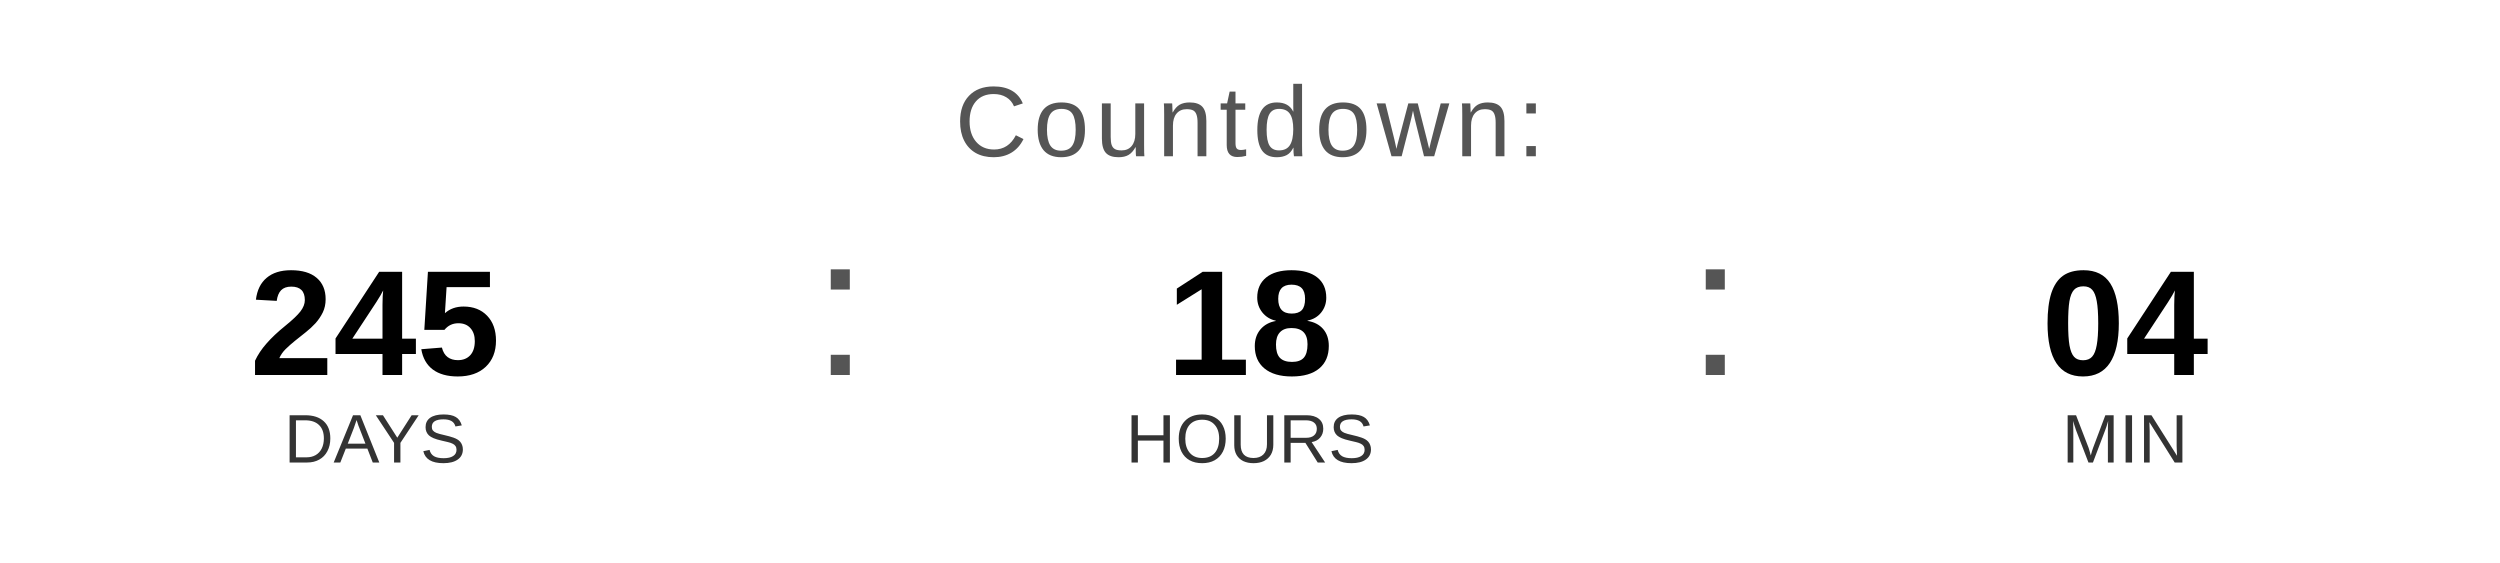
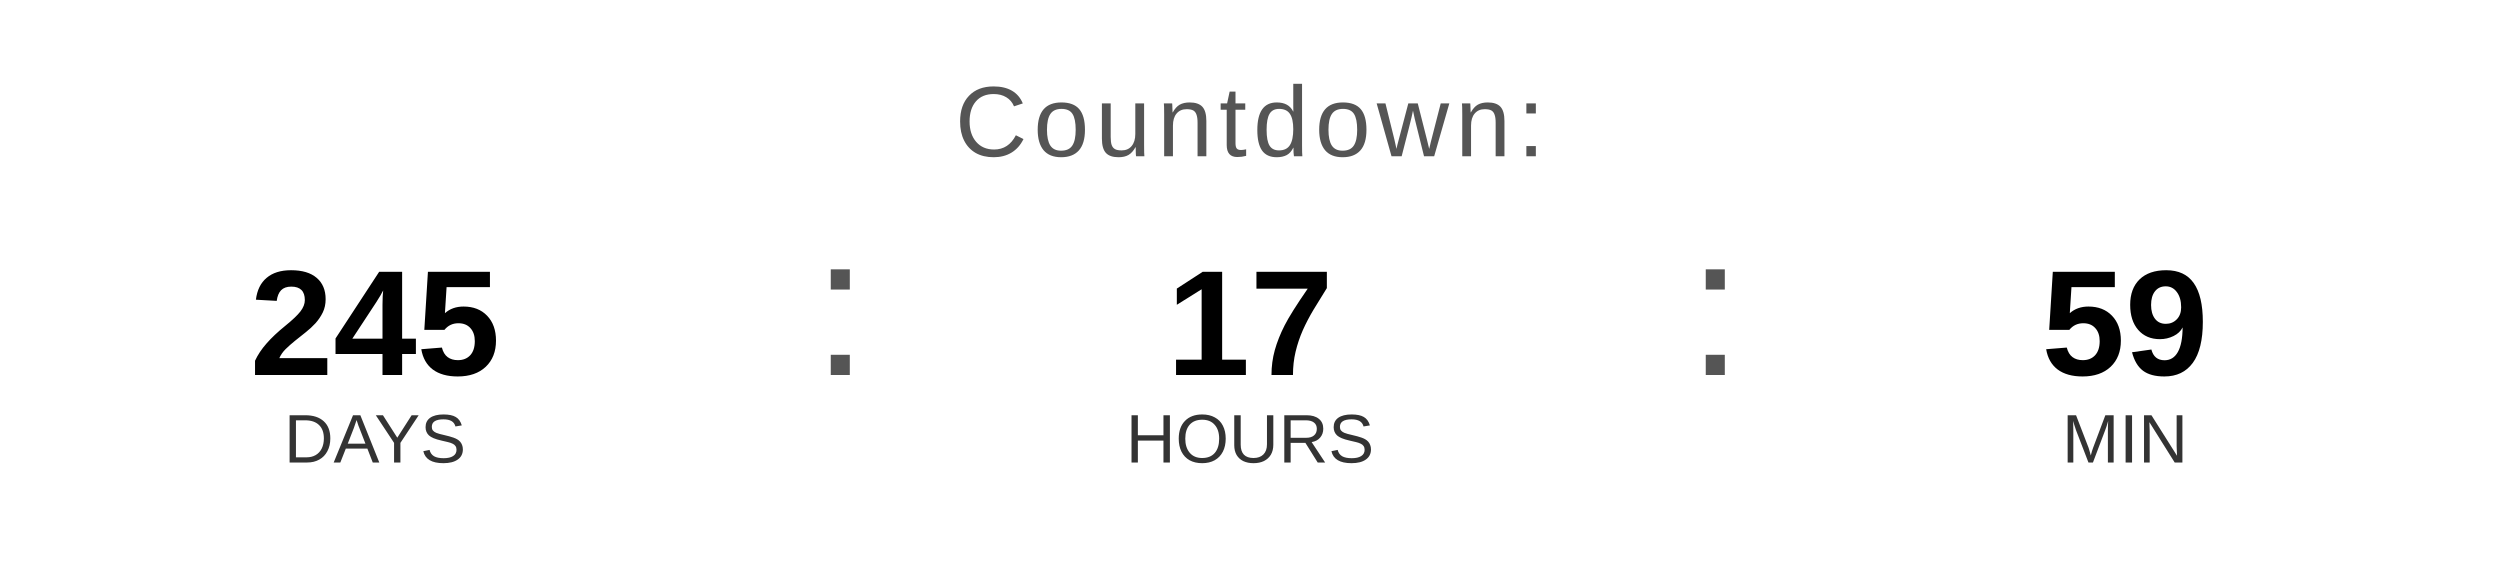
<svg xmlns="http://www.w3.org/2000/svg" width="400" height="90" viewBox="0 0 400 90">
  <text x="200" y="25" font-family="Arial, Helvetica, sans-serif" font-size="16" fill="#555555" text-anchor="middle" letter-spacing="1">
    Countdown:
  </text>
  <text x="60" y="60" font-family="Arial, Helvetica, sans-serif" font-size="24" font-weight="bold" fill="#000000" text-anchor="middle">245</text>
  <text x="60" y="74" font-family="Arial, Helvetica, sans-serif" font-size="11" fill="#333333" text-anchor="middle">DAYS</text>
  <text x="130" y="60" font-family="Arial, sans-serif" font-size="32" fill="#555555">:</text>
-   <text x="200" y="60" font-family="Arial, Helvetica, sans-serif" font-size="24" font-weight="bold" fill="#000000" text-anchor="middle">18</text>
+   <text x="200" y="60" font-family="Arial, Helvetica, sans-serif" font-size="24" font-weight="bold" fill="#000000" text-anchor="middle">17</text>
  <text x="200" y="74" font-family="Arial, Helvetica, sans-serif" font-size="11" fill="#333333" text-anchor="middle">HOURS</text>
  <text x="270" y="60" font-family="Arial, sans-serif" font-size="32" fill="#555555">:</text>
-   <text x="340" y="60" font-family="Arial, Helvetica, sans-serif" font-size="24" font-weight="bold" fill="#000000" text-anchor="middle">04</text>
+   <text x="340" y="60" font-family="Arial, Helvetica, sans-serif" font-size="24" font-weight="bold" fill="#000000" text-anchor="middle">59</text>
  <text x="340" y="74" font-family="Arial, Helvetica, sans-serif" font-size="11" fill="#333333" text-anchor="middle">MIN</text>
</svg>
